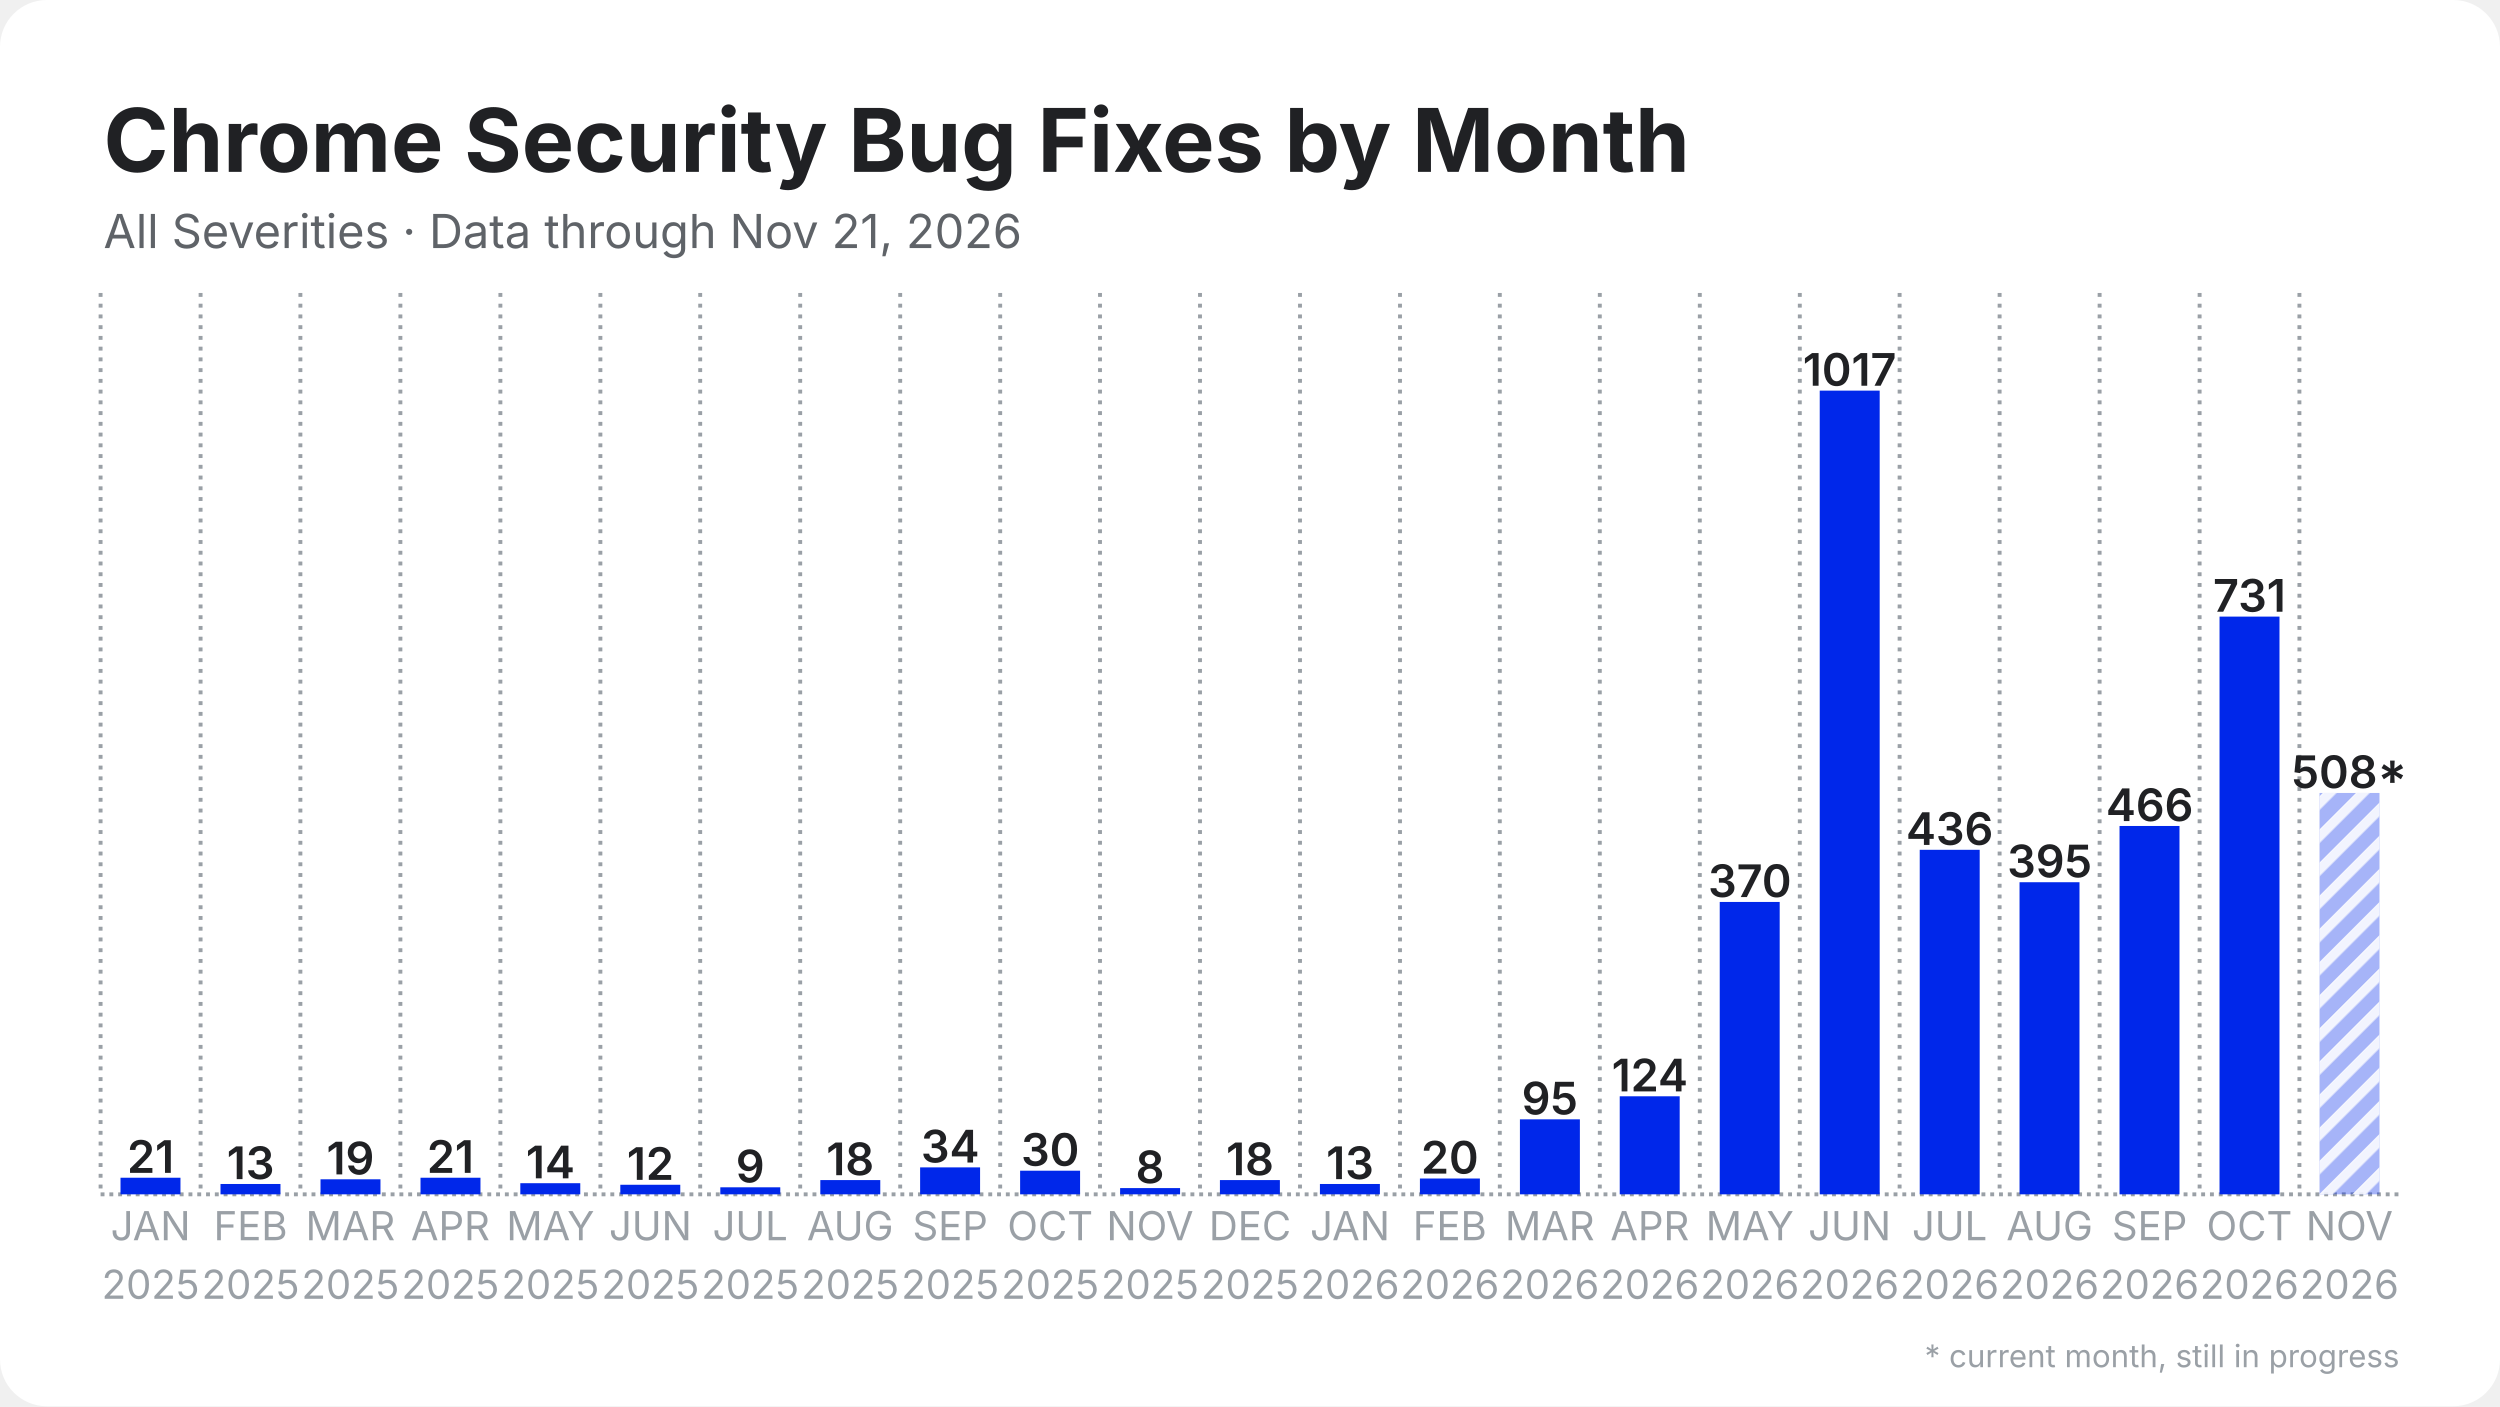
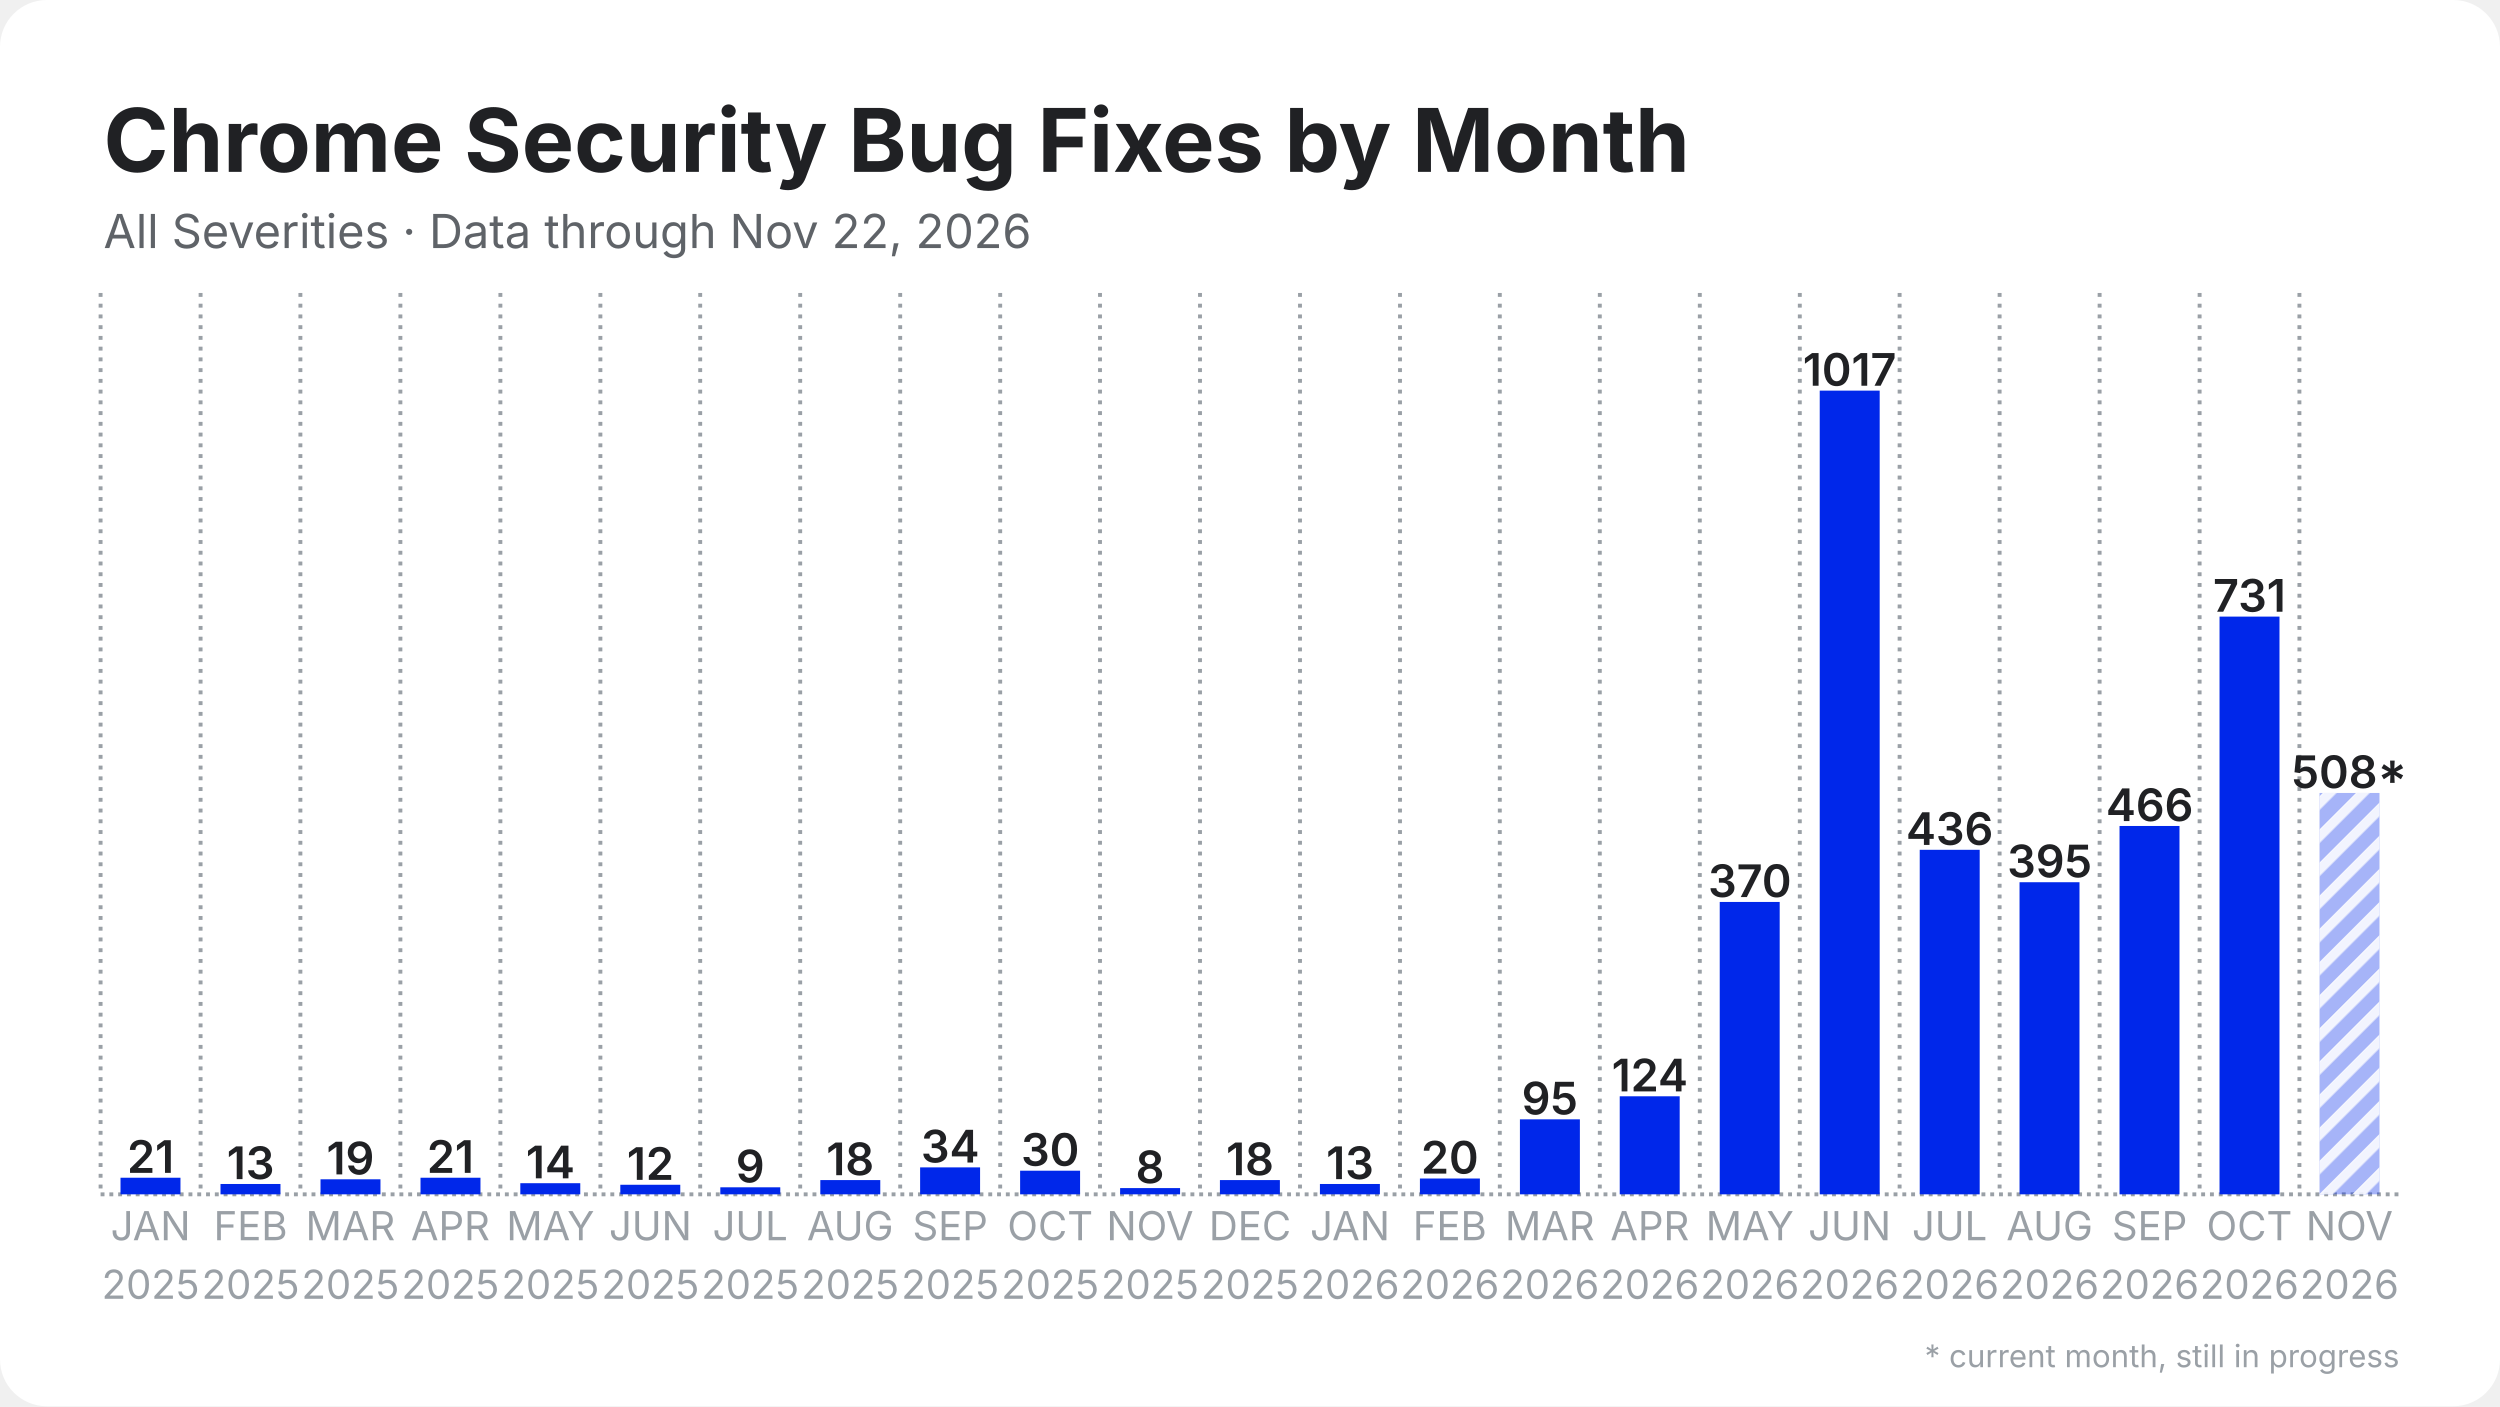
<svg xmlns="http://www.w3.org/2000/svg" width="1280" height="720" viewBox="0 0 1280 720">
  <rect width="1280" height="720" rx="24" fill="#ffffff" />
  <defs>
    <pattern id="stripes" width="12" height="12" patternUnits="userSpaceOnUse" patternTransform="rotate(45)">
      <rect width="12" height="12" fill="none" />
      <rect width="5" height="12" fill="#ffffff" opacity="0.85" />
    </pattern>
  </defs>
  <line x1="51.5" y1="611.5" x2="1228.5" y2="611.5" stroke="#9aa0a6" stroke-width="2" stroke-dasharray="2 2.5" />
  <line x1="51.5" y1="150.0" x2="51.5" y2="611.5" stroke="#9aa0a6" stroke-width="2" stroke-dasharray="2 3.5" />
  <line x1="102.7" y1="150.0" x2="102.7" y2="611.5" stroke="#9aa0a6" stroke-width="2" stroke-dasharray="2 3.5" />
  <line x1="153.8" y1="150.0" x2="153.8" y2="611.5" stroke="#9aa0a6" stroke-width="2" stroke-dasharray="2 3.5" />
  <line x1="205.0" y1="150.0" x2="205.0" y2="611.5" stroke="#9aa0a6" stroke-width="2" stroke-dasharray="2 3.5" />
  <line x1="256.2" y1="150.0" x2="256.2" y2="611.5" stroke="#9aa0a6" stroke-width="2" stroke-dasharray="2 3.5" />
  <line x1="307.4" y1="150.0" x2="307.4" y2="611.5" stroke="#9aa0a6" stroke-width="2" stroke-dasharray="2 3.5" />
  <line x1="358.5" y1="150.0" x2="358.5" y2="611.5" stroke="#9aa0a6" stroke-width="2" stroke-dasharray="2 3.5" />
  <line x1="409.7" y1="150.0" x2="409.7" y2="611.5" stroke="#9aa0a6" stroke-width="2" stroke-dasharray="2 3.5" />
  <line x1="460.9" y1="150.0" x2="460.9" y2="611.5" stroke="#9aa0a6" stroke-width="2" stroke-dasharray="2 3.5" />
  <line x1="512.1" y1="150.0" x2="512.1" y2="611.5" stroke="#9aa0a6" stroke-width="2" stroke-dasharray="2 3.5" />
  <line x1="563.2" y1="150.0" x2="563.2" y2="611.5" stroke="#9aa0a6" stroke-width="2" stroke-dasharray="2 3.5" />
  <line x1="614.4" y1="150.0" x2="614.4" y2="611.5" stroke="#9aa0a6" stroke-width="2" stroke-dasharray="2 3.5" />
  <line x1="665.6" y1="150.0" x2="665.6" y2="611.5" stroke="#9aa0a6" stroke-width="2" stroke-dasharray="2 3.5" />
  <line x1="716.8" y1="150.0" x2="716.8" y2="611.5" stroke="#9aa0a6" stroke-width="2" stroke-dasharray="2 3.5" />
  <line x1="767.9" y1="150.0" x2="767.9" y2="611.5" stroke="#9aa0a6" stroke-width="2" stroke-dasharray="2 3.5" />
  <line x1="819.1" y1="150.0" x2="819.1" y2="611.5" stroke="#9aa0a6" stroke-width="2" stroke-dasharray="2 3.5" />
  <line x1="870.3" y1="150.0" x2="870.3" y2="611.5" stroke="#9aa0a6" stroke-width="2" stroke-dasharray="2 3.5" />
  <line x1="921.5" y1="150.0" x2="921.5" y2="611.5" stroke="#9aa0a6" stroke-width="2" stroke-dasharray="2 3.5" />
  <line x1="972.6" y1="150.0" x2="972.6" y2="611.5" stroke="#9aa0a6" stroke-width="2" stroke-dasharray="2 3.5" />
  <line x1="1023.8" y1="150.0" x2="1023.8" y2="611.5" stroke="#9aa0a6" stroke-width="2" stroke-dasharray="2 3.5" />
  <line x1="1075.0" y1="150.0" x2="1075.0" y2="611.5" stroke="#9aa0a6" stroke-width="2" stroke-dasharray="2 3.5" />
  <line x1="1126.2" y1="150.0" x2="1126.2" y2="611.5" stroke="#9aa0a6" stroke-width="2" stroke-dasharray="2 3.5" />
  <line x1="1177.3" y1="150.0" x2="1177.3" y2="611.5" stroke="#9aa0a6" stroke-width="2" stroke-dasharray="2 3.5" />
  <rect x="61.7" y="603.0" width="30.7" height="8.5" fill="#0027ea" />
  <text x="77.1" y="600.5" text-anchor="middle" font-family="Inter, Segoe UI, Helvetica, Arial, sans-serif" font-size="23.0" font-weight="600" fill="#202124">21</text>
  <rect x="112.9" y="606.2" width="30.7" height="5.3" fill="#0027ea" />
  <text x="128.3" y="603.7" text-anchor="middle" font-family="Inter, Segoe UI, Helvetica, Arial, sans-serif" font-size="23.0" font-weight="600" fill="#202124">13</text>
  <rect x="164.1" y="603.8" width="30.7" height="7.7" fill="#0027ea" />
  <text x="179.4" y="601.3" text-anchor="middle" font-family="Inter, Segoe UI, Helvetica, Arial, sans-serif" font-size="23.0" font-weight="600" fill="#202124">19</text>
  <rect x="215.3" y="603.0" width="30.7" height="8.5" fill="#0027ea" />
  <text x="230.6" y="600.5" text-anchor="middle" font-family="Inter, Segoe UI, Helvetica, Arial, sans-serif" font-size="23.0" font-weight="600" fill="#202124">21</text>
  <rect x="266.4" y="605.8" width="30.7" height="5.7" fill="#0027ea" />
  <text x="281.8" y="603.3" text-anchor="middle" font-family="Inter, Segoe UI, Helvetica, Arial, sans-serif" font-size="23.0" font-weight="600" fill="#202124">14</text>
  <rect x="317.6" y="606.6" width="30.7" height="4.9" fill="#0027ea" />
  <text x="333.0" y="604.1" text-anchor="middle" font-family="Inter, Segoe UI, Helvetica, Arial, sans-serif" font-size="23.0" font-weight="600" fill="#202124">12</text>
  <rect x="368.8" y="607.9" width="30.7" height="3.6" fill="#0027ea" />
  <text x="384.1" y="605.4" text-anchor="middle" font-family="Inter, Segoe UI, Helvetica, Arial, sans-serif" font-size="23.0" font-weight="600" fill="#202124">9</text>
  <rect x="420.0" y="604.2" width="30.7" height="7.3" fill="#0027ea" />
  <text x="435.3" y="601.7" text-anchor="middle" font-family="Inter, Segoe UI, Helvetica, Arial, sans-serif" font-size="23.0" font-weight="600" fill="#202124">18</text>
  <rect x="471.1" y="597.7" width="30.7" height="13.8" fill="#0027ea" />
  <text x="486.5" y="595.2" text-anchor="middle" font-family="Inter, Segoe UI, Helvetica, Arial, sans-serif" font-size="23.0" font-weight="600" fill="#202124">34</text>
  <rect x="522.3" y="599.4" width="30.7" height="12.1" fill="#0027ea" />
  <text x="537.7" y="596.9" text-anchor="middle" font-family="Inter, Segoe UI, Helvetica, Arial, sans-serif" font-size="23.0" font-weight="600" fill="#202124">30</text>
  <rect x="573.5" y="608.3" width="30.7" height="3.2" fill="#0027ea" />
  <text x="588.8" y="605.8" text-anchor="middle" font-family="Inter, Segoe UI, Helvetica, Arial, sans-serif" font-size="23.0" font-weight="600" fill="#202124">8</text>
  <rect x="624.6" y="604.2" width="30.7" height="7.3" fill="#0027ea" />
  <text x="640.0" y="601.7" text-anchor="middle" font-family="Inter, Segoe UI, Helvetica, Arial, sans-serif" font-size="23.0" font-weight="600" fill="#202124">18</text>
  <rect x="675.8" y="606.2" width="30.7" height="5.3" fill="#0027ea" />
  <text x="691.2" y="603.7" text-anchor="middle" font-family="Inter, Segoe UI, Helvetica, Arial, sans-serif" font-size="23.0" font-weight="600" fill="#202124">13</text>
  <rect x="727.0" y="603.4" width="30.7" height="8.1" fill="#0027ea" />
  <text x="742.3" y="600.9" text-anchor="middle" font-family="Inter, Segoe UI, Helvetica, Arial, sans-serif" font-size="23.0" font-weight="600" fill="#202124">20</text>
  <rect x="778.2" y="573.1" width="30.7" height="38.4" fill="#0027ea" />
  <text x="793.5" y="570.6" text-anchor="middle" font-family="Inter, Segoe UI, Helvetica, Arial, sans-serif" font-size="23.0" font-weight="600" fill="#202124">95</text>
  <rect x="829.3" y="561.3" width="30.7" height="50.2" fill="#0027ea" />
  <text x="844.7" y="558.8" text-anchor="middle" font-family="Inter, Segoe UI, Helvetica, Arial, sans-serif" font-size="23.0" font-weight="600" fill="#202124">124</text>
  <rect x="880.5" y="461.8" width="30.7" height="149.7" fill="#0027ea" />
  <text x="895.9" y="459.3" text-anchor="middle" font-family="Inter, Segoe UI, Helvetica, Arial, sans-serif" font-size="23.0" font-weight="600" fill="#202124">370</text>
  <rect x="931.7" y="200.0" width="30.7" height="411.5" fill="#0027ea" />
  <text x="947.0" y="197.5" text-anchor="middle" font-family="Inter, Segoe UI, Helvetica, Arial, sans-serif" font-size="23.0" font-weight="600" fill="#202124">1017</text>
  <rect x="982.9" y="435.1" width="30.7" height="176.4" fill="#0027ea" />
  <text x="998.2" y="432.6" text-anchor="middle" font-family="Inter, Segoe UI, Helvetica, Arial, sans-serif" font-size="23.0" font-weight="600" fill="#202124">436</text>
  <rect x="1034.0" y="451.7" width="30.7" height="159.8" fill="#0027ea" />
  <text x="1049.4" y="449.2" text-anchor="middle" font-family="Inter, Segoe UI, Helvetica, Arial, sans-serif" font-size="23.0" font-weight="600" fill="#202124">395</text>
  <rect x="1085.2" y="422.9" width="30.7" height="188.6" fill="#0027ea" />
  <text x="1100.6" y="420.4" text-anchor="middle" font-family="Inter, Segoe UI, Helvetica, Arial, sans-serif" font-size="23.0" font-weight="600" fill="#202124">466</text>
  <rect x="1136.4" y="315.7" width="30.7" height="295.8" fill="#0027ea" />
  <text x="1151.7" y="313.2" text-anchor="middle" font-family="Inter, Segoe UI, Helvetica, Arial, sans-serif" font-size="23.0" font-weight="600" fill="#202124">731</text>
  <rect x="1187.6" y="406.0" width="30.7" height="205.5" fill="#0027ea" opacity="0.35" />
  <rect x="1187.6" y="406.0" width="30.7" height="205.5" fill="url(#stripes)" />
  <text x="1202.9" y="403.5" text-anchor="middle" font-family="Inter, Segoe UI, Helvetica, Arial, sans-serif" font-size="23.0" font-weight="600" fill="#202124">508*</text>
  <text x="77.1" y="635" text-anchor="middle" font-family="Inter, Segoe UI, Helvetica, Arial, sans-serif" font-size="20.5" fill="#9aa0a6">JAN</text>
  <text x="77.1" y="665" text-anchor="middle" font-family="Inter, Segoe UI, Helvetica, Arial, sans-serif" font-size="20.5" fill="#9aa0a6">2025</text>
  <text x="128.3" y="635" text-anchor="middle" font-family="Inter, Segoe UI, Helvetica, Arial, sans-serif" font-size="20.5" fill="#9aa0a6">FEB</text>
  <text x="128.3" y="665" text-anchor="middle" font-family="Inter, Segoe UI, Helvetica, Arial, sans-serif" font-size="20.5" fill="#9aa0a6">2025</text>
  <text x="179.4" y="635" text-anchor="middle" font-family="Inter, Segoe UI, Helvetica, Arial, sans-serif" font-size="20.5" fill="#9aa0a6">MAR</text>
  <text x="179.4" y="665" text-anchor="middle" font-family="Inter, Segoe UI, Helvetica, Arial, sans-serif" font-size="20.5" fill="#9aa0a6">2025</text>
  <text x="230.6" y="635" text-anchor="middle" font-family="Inter, Segoe UI, Helvetica, Arial, sans-serif" font-size="20.5" fill="#9aa0a6">APR</text>
  <text x="230.6" y="665" text-anchor="middle" font-family="Inter, Segoe UI, Helvetica, Arial, sans-serif" font-size="20.5" fill="#9aa0a6">2025</text>
  <text x="281.8" y="635" text-anchor="middle" font-family="Inter, Segoe UI, Helvetica, Arial, sans-serif" font-size="20.5" fill="#9aa0a6">MAY</text>
  <text x="281.8" y="665" text-anchor="middle" font-family="Inter, Segoe UI, Helvetica, Arial, sans-serif" font-size="20.5" fill="#9aa0a6">2025</text>
  <text x="333.0" y="635" text-anchor="middle" font-family="Inter, Segoe UI, Helvetica, Arial, sans-serif" font-size="20.5" fill="#9aa0a6">JUN</text>
  <text x="333.0" y="665" text-anchor="middle" font-family="Inter, Segoe UI, Helvetica, Arial, sans-serif" font-size="20.5" fill="#9aa0a6">2025</text>
  <text x="384.1" y="635" text-anchor="middle" font-family="Inter, Segoe UI, Helvetica, Arial, sans-serif" font-size="20.5" fill="#9aa0a6">JUL</text>
  <text x="384.1" y="665" text-anchor="middle" font-family="Inter, Segoe UI, Helvetica, Arial, sans-serif" font-size="20.5" fill="#9aa0a6">2025</text>
  <text x="435.3" y="635" text-anchor="middle" font-family="Inter, Segoe UI, Helvetica, Arial, sans-serif" font-size="20.5" fill="#9aa0a6">AUG</text>
  <text x="435.3" y="665" text-anchor="middle" font-family="Inter, Segoe UI, Helvetica, Arial, sans-serif" font-size="20.5" fill="#9aa0a6">2025</text>
  <text x="486.5" y="635" text-anchor="middle" font-family="Inter, Segoe UI, Helvetica, Arial, sans-serif" font-size="20.5" fill="#9aa0a6">SEP</text>
  <text x="486.5" y="665" text-anchor="middle" font-family="Inter, Segoe UI, Helvetica, Arial, sans-serif" font-size="20.5" fill="#9aa0a6">2025</text>
  <text x="537.7" y="635" text-anchor="middle" font-family="Inter, Segoe UI, Helvetica, Arial, sans-serif" font-size="20.5" fill="#9aa0a6">OCT</text>
  <text x="537.7" y="665" text-anchor="middle" font-family="Inter, Segoe UI, Helvetica, Arial, sans-serif" font-size="20.5" fill="#9aa0a6">2025</text>
  <text x="588.8" y="635" text-anchor="middle" font-family="Inter, Segoe UI, Helvetica, Arial, sans-serif" font-size="20.5" fill="#9aa0a6">NOV</text>
  <text x="588.8" y="665" text-anchor="middle" font-family="Inter, Segoe UI, Helvetica, Arial, sans-serif" font-size="20.5" fill="#9aa0a6">2025</text>
  <text x="640.0" y="635" text-anchor="middle" font-family="Inter, Segoe UI, Helvetica, Arial, sans-serif" font-size="20.5" fill="#9aa0a6">DEC</text>
  <text x="640.0" y="665" text-anchor="middle" font-family="Inter, Segoe UI, Helvetica, Arial, sans-serif" font-size="20.5" fill="#9aa0a6">2025</text>
  <text x="691.2" y="635" text-anchor="middle" font-family="Inter, Segoe UI, Helvetica, Arial, sans-serif" font-size="20.5" fill="#9aa0a6">JAN</text>
  <text x="691.2" y="665" text-anchor="middle" font-family="Inter, Segoe UI, Helvetica, Arial, sans-serif" font-size="20.5" fill="#9aa0a6">2026</text>
  <text x="742.3" y="635" text-anchor="middle" font-family="Inter, Segoe UI, Helvetica, Arial, sans-serif" font-size="20.5" fill="#9aa0a6">FEB</text>
  <text x="742.3" y="665" text-anchor="middle" font-family="Inter, Segoe UI, Helvetica, Arial, sans-serif" font-size="20.5" fill="#9aa0a6">2026</text>
  <text x="793.5" y="635" text-anchor="middle" font-family="Inter, Segoe UI, Helvetica, Arial, sans-serif" font-size="20.5" fill="#9aa0a6">MAR</text>
  <text x="793.5" y="665" text-anchor="middle" font-family="Inter, Segoe UI, Helvetica, Arial, sans-serif" font-size="20.5" fill="#9aa0a6">2026</text>
  <text x="844.7" y="635" text-anchor="middle" font-family="Inter, Segoe UI, Helvetica, Arial, sans-serif" font-size="20.5" fill="#9aa0a6">APR</text>
  <text x="844.7" y="665" text-anchor="middle" font-family="Inter, Segoe UI, Helvetica, Arial, sans-serif" font-size="20.5" fill="#9aa0a6">2026</text>
  <text x="895.9" y="635" text-anchor="middle" font-family="Inter, Segoe UI, Helvetica, Arial, sans-serif" font-size="20.5" fill="#9aa0a6">MAY</text>
  <text x="895.9" y="665" text-anchor="middle" font-family="Inter, Segoe UI, Helvetica, Arial, sans-serif" font-size="20.5" fill="#9aa0a6">2026</text>
  <text x="947.0" y="635" text-anchor="middle" font-family="Inter, Segoe UI, Helvetica, Arial, sans-serif" font-size="20.5" fill="#9aa0a6">JUN</text>
  <text x="947.0" y="665" text-anchor="middle" font-family="Inter, Segoe UI, Helvetica, Arial, sans-serif" font-size="20.5" fill="#9aa0a6">2026</text>
  <text x="998.2" y="635" text-anchor="middle" font-family="Inter, Segoe UI, Helvetica, Arial, sans-serif" font-size="20.5" fill="#9aa0a6">JUL</text>
  <text x="998.2" y="665" text-anchor="middle" font-family="Inter, Segoe UI, Helvetica, Arial, sans-serif" font-size="20.5" fill="#9aa0a6">2026</text>
  <text x="1049.4" y="635" text-anchor="middle" font-family="Inter, Segoe UI, Helvetica, Arial, sans-serif" font-size="20.5" fill="#9aa0a6">AUG</text>
  <text x="1049.4" y="665" text-anchor="middle" font-family="Inter, Segoe UI, Helvetica, Arial, sans-serif" font-size="20.5" fill="#9aa0a6">2026</text>
  <text x="1100.6" y="635" text-anchor="middle" font-family="Inter, Segoe UI, Helvetica, Arial, sans-serif" font-size="20.5" fill="#9aa0a6">SEP</text>
  <text x="1100.6" y="665" text-anchor="middle" font-family="Inter, Segoe UI, Helvetica, Arial, sans-serif" font-size="20.5" fill="#9aa0a6">2026</text>
  <text x="1151.7" y="635" text-anchor="middle" font-family="Inter, Segoe UI, Helvetica, Arial, sans-serif" font-size="20.5" fill="#9aa0a6">OCT</text>
  <text x="1151.7" y="665" text-anchor="middle" font-family="Inter, Segoe UI, Helvetica, Arial, sans-serif" font-size="20.5" fill="#9aa0a6">2026</text>
  <text x="1202.9" y="635" text-anchor="middle" font-family="Inter, Segoe UI, Helvetica, Arial, sans-serif" font-size="20.5" fill="#9aa0a6">NOV</text>
  <text x="1202.9" y="665" text-anchor="middle" font-family="Inter, Segoe UI, Helvetica, Arial, sans-serif" font-size="20.5" fill="#9aa0a6">2026</text>
  <text x="53.0" y="88.0" font-family="Inter, Segoe UI, Helvetica, Arial, sans-serif" font-size="45" font-weight="700" fill="#202124">Chrome Security Bug Fixes by Month</text>
-   <text x="53.0" y="127.0" font-family="Inter, Segoe UI, Helvetica, Arial, sans-serif" font-size="24" fill="#5f6368">All Severities · Data through Nov 21, 2026</text>
+   <text x="53.0" y="127.0" font-family="Inter, Segoe UI, Helvetica, Arial, sans-serif" font-size="24" fill="#5f6368">All Severities · Data through Nov 22, 2026</text>
  <text x="1228.5" y="700" text-anchor="end" font-family="Inter, Segoe UI, Helvetica, Arial, sans-serif" font-size="16" fill="#9aa0a6">* current month, still in progress</text>
</svg>
